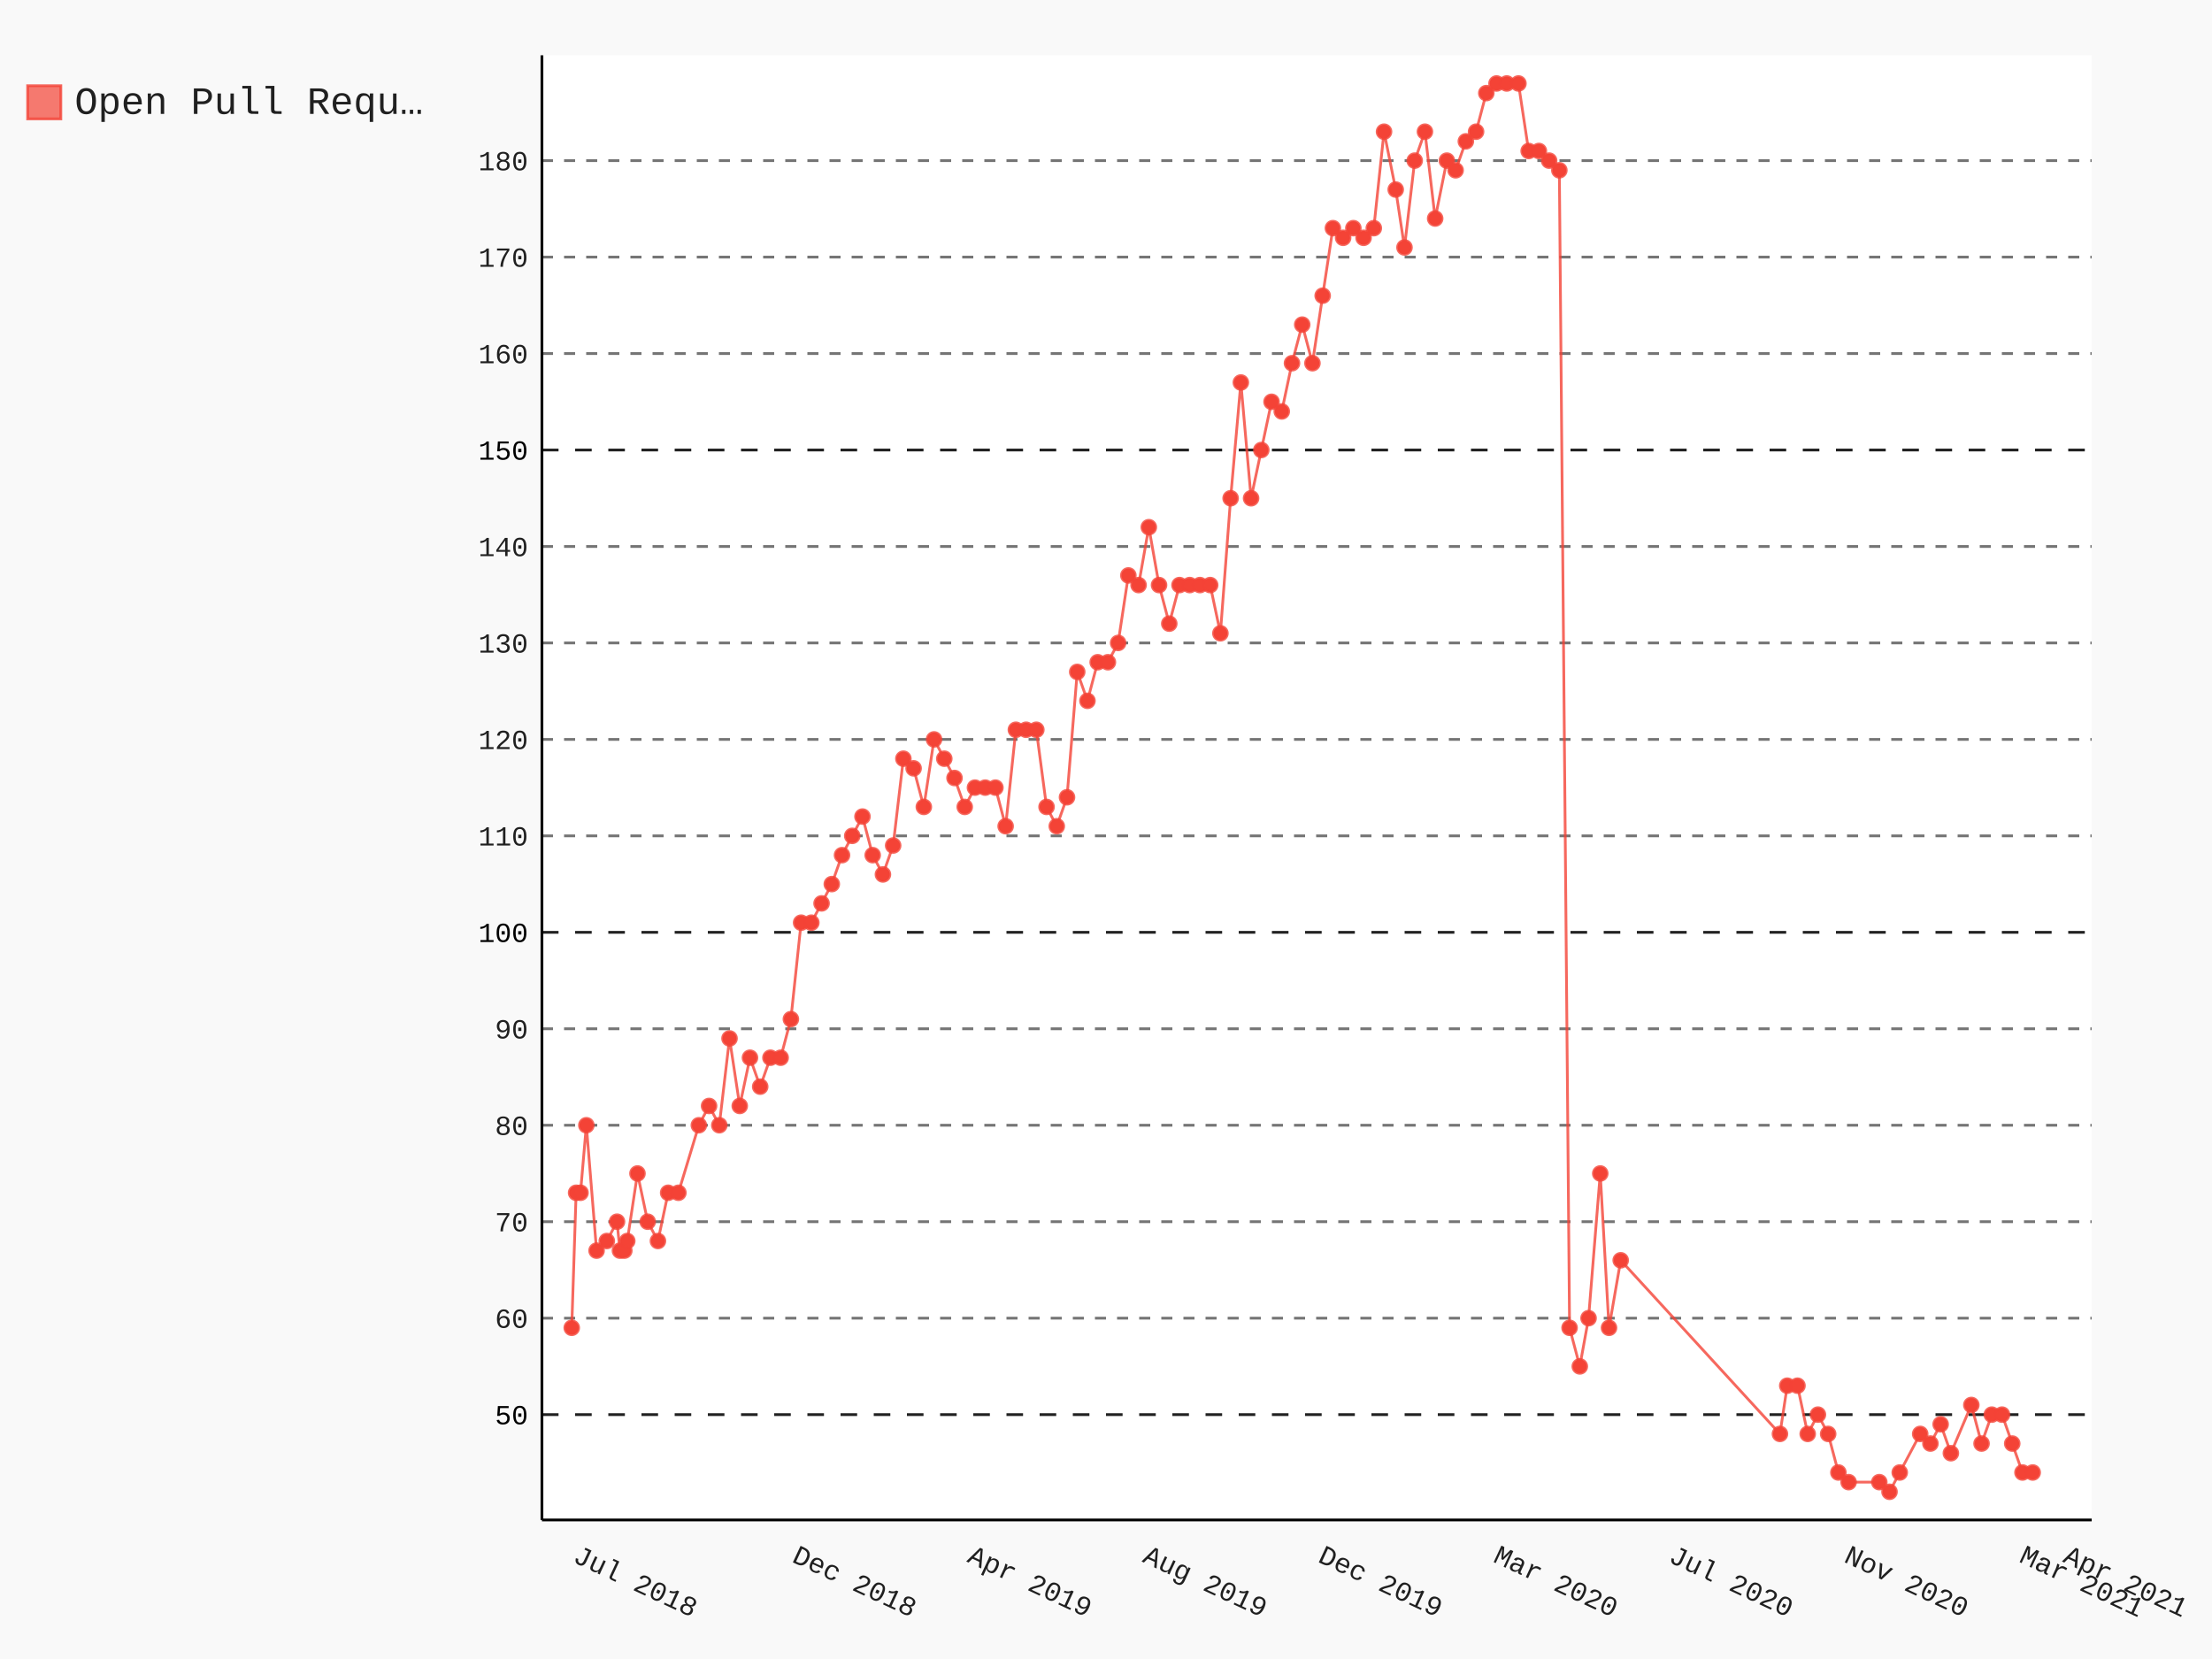
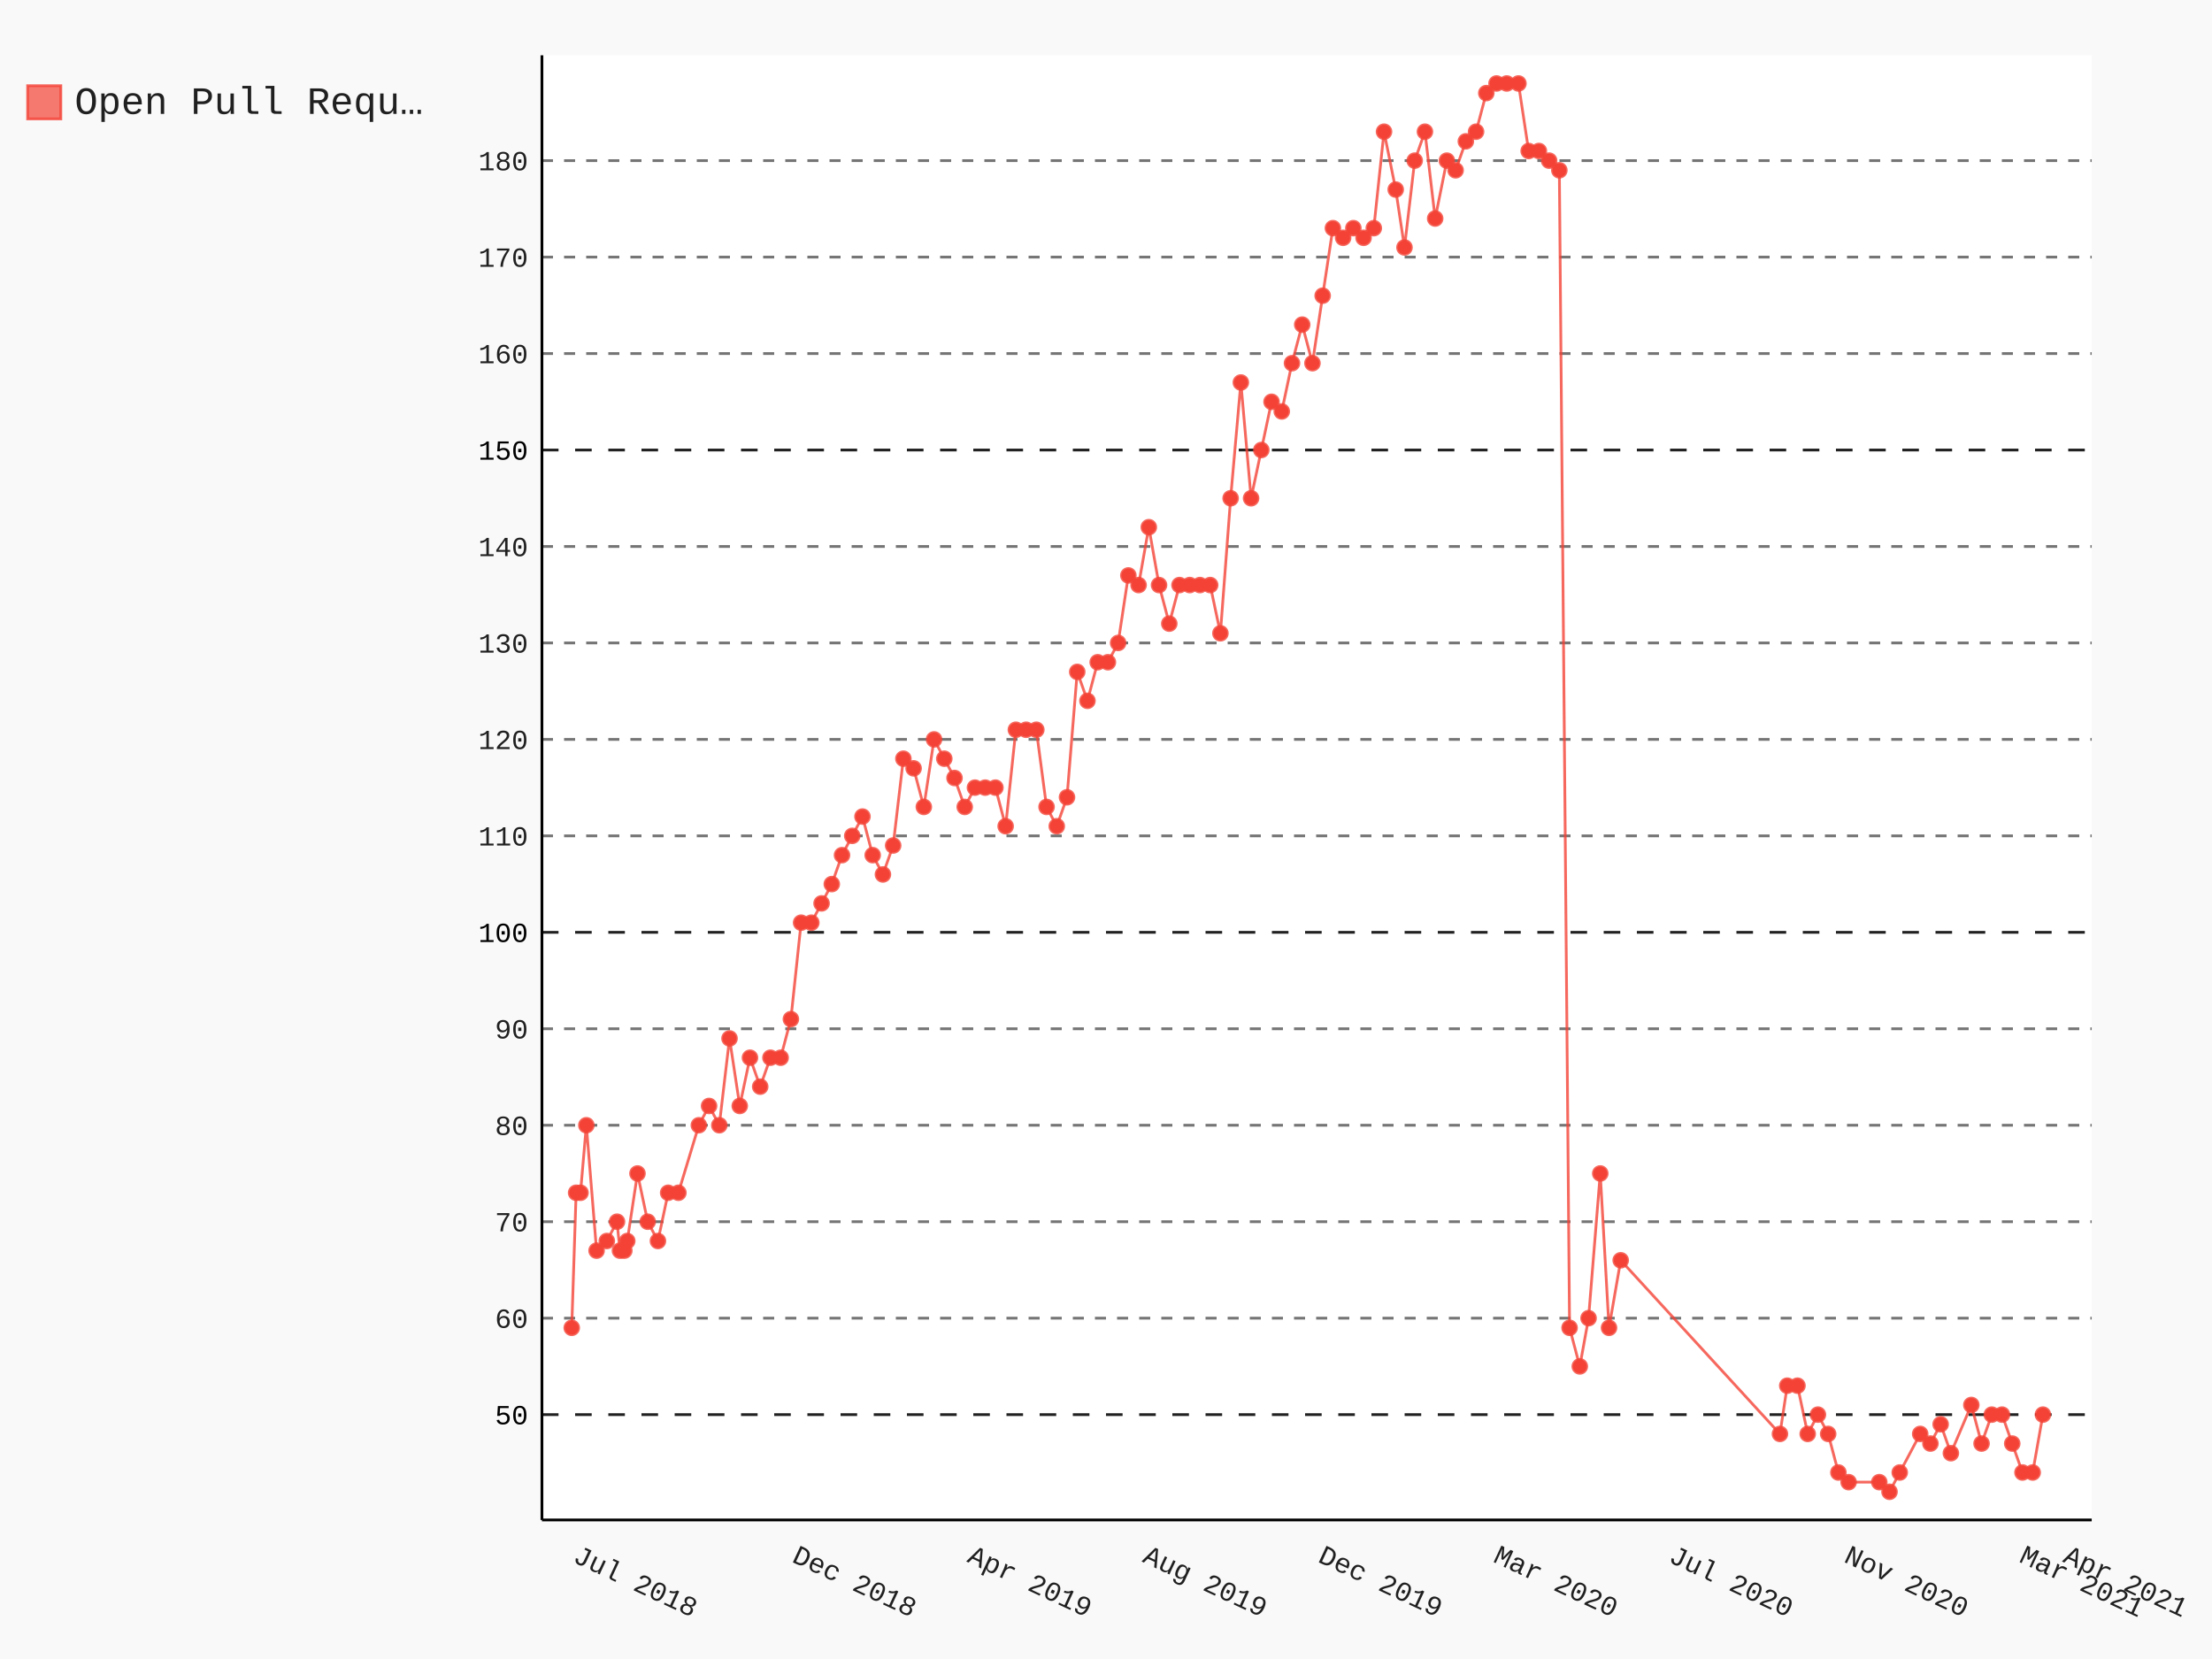
- <svg xmlns="http://www.w3.org/2000/svg" id="chart-1b2431e6-efd1-4fb6-bf5b-e53032bb56a1" class="pygal-chart" viewBox="0 0 800 600">
+ <svg xmlns="http://www.w3.org/2000/svg" id="chart-07af3fda-1b4a-42db-bbe5-79f100ae791e" class="pygal-chart" viewBox="0 0 800 600">
  <defs>
-     <style type="text/css">#chart-1b2431e6-efd1-4fb6-bf5b-e53032bb56a1{-webkit-user-select:none;-webkit-font-smoothing:antialiased;font-family:Consolas,"Liberation Mono",Menlo,Courier,monospace}#chart-1b2431e6-efd1-4fb6-bf5b-e53032bb56a1 .title{font-family:Consolas,"Liberation Mono",Menlo,Courier,monospace;font-size:16px}#chart-1b2431e6-efd1-4fb6-bf5b-e53032bb56a1 .legends .legend text{font-family:Consolas,"Liberation Mono",Menlo,Courier,monospace;font-size:14px}#chart-1b2431e6-efd1-4fb6-bf5b-e53032bb56a1 .axis text{font-family:Consolas,"Liberation Mono",Menlo,Courier,monospace;font-size:10px}#chart-1b2431e6-efd1-4fb6-bf5b-e53032bb56a1 .axis text.major{font-family:Consolas,"Liberation Mono",Menlo,Courier,monospace;font-size:10px}#chart-1b2431e6-efd1-4fb6-bf5b-e53032bb56a1 .text-overlay text.value{font-family:Consolas,"Liberation Mono",Menlo,Courier,monospace;font-size:16px}#chart-1b2431e6-efd1-4fb6-bf5b-e53032bb56a1 .text-overlay text.label{font-family:Consolas,"Liberation Mono",Menlo,Courier,monospace;font-size:10px}#chart-1b2431e6-efd1-4fb6-bf5b-e53032bb56a1 .tooltip{font-family:Consolas,"Liberation Mono",Menlo,Courier,monospace;font-size:14px}#chart-1b2431e6-efd1-4fb6-bf5b-e53032bb56a1 text.no_data{font-family:Consolas,"Liberation Mono",Menlo,Courier,monospace;font-size:64px}
- #chart-1b2431e6-efd1-4fb6-bf5b-e53032bb56a1{background-color:rgba(249,249,249,1)}#chart-1b2431e6-efd1-4fb6-bf5b-e53032bb56a1 path,#chart-1b2431e6-efd1-4fb6-bf5b-e53032bb56a1 line,#chart-1b2431e6-efd1-4fb6-bf5b-e53032bb56a1 rect,#chart-1b2431e6-efd1-4fb6-bf5b-e53032bb56a1 circle{-webkit-transition:150ms;-moz-transition:150ms;transition:150ms}#chart-1b2431e6-efd1-4fb6-bf5b-e53032bb56a1 .graph &gt; .background{fill:rgba(249,249,249,1)}#chart-1b2431e6-efd1-4fb6-bf5b-e53032bb56a1 .plot &gt; .background{fill:rgba(255,255,255,1)}#chart-1b2431e6-efd1-4fb6-bf5b-e53032bb56a1 .graph{fill:rgba(0,0,0,.87)}#chart-1b2431e6-efd1-4fb6-bf5b-e53032bb56a1 text.no_data{fill:rgba(0,0,0,1)}#chart-1b2431e6-efd1-4fb6-bf5b-e53032bb56a1 .title{fill:rgba(0,0,0,1)}#chart-1b2431e6-efd1-4fb6-bf5b-e53032bb56a1 .legends .legend text{fill:rgba(0,0,0,.87)}#chart-1b2431e6-efd1-4fb6-bf5b-e53032bb56a1 .legends .legend:hover text{fill:rgba(0,0,0,1)}#chart-1b2431e6-efd1-4fb6-bf5b-e53032bb56a1 .axis .line{stroke:rgba(0,0,0,1)}#chart-1b2431e6-efd1-4fb6-bf5b-e53032bb56a1 .axis .guide.line{stroke:rgba(0,0,0,.54)}#chart-1b2431e6-efd1-4fb6-bf5b-e53032bb56a1 .axis .major.line{stroke:rgba(0,0,0,.87)}#chart-1b2431e6-efd1-4fb6-bf5b-e53032bb56a1 .axis text.major{fill:rgba(0,0,0,1)}#chart-1b2431e6-efd1-4fb6-bf5b-e53032bb56a1 .axis.y .guides:hover .guide.line,#chart-1b2431e6-efd1-4fb6-bf5b-e53032bb56a1 .line-graph .axis.x .guides:hover .guide.line,#chart-1b2431e6-efd1-4fb6-bf5b-e53032bb56a1 .stackedline-graph .axis.x .guides:hover .guide.line,#chart-1b2431e6-efd1-4fb6-bf5b-e53032bb56a1 .xy-graph .axis.x .guides:hover .guide.line{stroke:rgba(0,0,0,1)}#chart-1b2431e6-efd1-4fb6-bf5b-e53032bb56a1 .axis .guides:hover text{fill:rgba(0,0,0,1)}#chart-1b2431e6-efd1-4fb6-bf5b-e53032bb56a1 .reactive{fill-opacity:.7;stroke-opacity:.8}#chart-1b2431e6-efd1-4fb6-bf5b-e53032bb56a1 .ci{stroke:rgba(0,0,0,.87)}#chart-1b2431e6-efd1-4fb6-bf5b-e53032bb56a1 .reactive.active,#chart-1b2431e6-efd1-4fb6-bf5b-e53032bb56a1 .active .reactive{fill-opacity:.8;stroke-opacity:.9;stroke-width:4}#chart-1b2431e6-efd1-4fb6-bf5b-e53032bb56a1 .ci .reactive.active{stroke-width:1.5}#chart-1b2431e6-efd1-4fb6-bf5b-e53032bb56a1 .series text{fill:rgba(0,0,0,1)}#chart-1b2431e6-efd1-4fb6-bf5b-e53032bb56a1 .tooltip rect{fill:rgba(255,255,255,1);stroke:rgba(0,0,0,1);-webkit-transition:opacity 150ms;-moz-transition:opacity 150ms;transition:opacity 150ms}#chart-1b2431e6-efd1-4fb6-bf5b-e53032bb56a1 .tooltip .label{fill:rgba(0,0,0,.87)}#chart-1b2431e6-efd1-4fb6-bf5b-e53032bb56a1 .tooltip .label{fill:rgba(0,0,0,.87)}#chart-1b2431e6-efd1-4fb6-bf5b-e53032bb56a1 .tooltip .legend{font-size:.8em;fill:rgba(0,0,0,.54)}#chart-1b2431e6-efd1-4fb6-bf5b-e53032bb56a1 .tooltip .x_label{font-size:.6em;fill:rgba(0,0,0,1)}#chart-1b2431e6-efd1-4fb6-bf5b-e53032bb56a1 .tooltip .xlink{font-size:.5em;text-decoration:underline}#chart-1b2431e6-efd1-4fb6-bf5b-e53032bb56a1 .tooltip .value{font-size:1.5em}#chart-1b2431e6-efd1-4fb6-bf5b-e53032bb56a1 .bound{font-size:.5em}#chart-1b2431e6-efd1-4fb6-bf5b-e53032bb56a1 .max-value{font-size:.75em;fill:rgba(0,0,0,.54)}#chart-1b2431e6-efd1-4fb6-bf5b-e53032bb56a1 .map-element{fill:rgba(255,255,255,1);stroke:rgba(0,0,0,.54) !important}#chart-1b2431e6-efd1-4fb6-bf5b-e53032bb56a1 .map-element .reactive{fill-opacity:inherit;stroke-opacity:inherit}#chart-1b2431e6-efd1-4fb6-bf5b-e53032bb56a1 .color-0,#chart-1b2431e6-efd1-4fb6-bf5b-e53032bb56a1 .color-0 a:visited{stroke:#F44336;fill:#F44336}#chart-1b2431e6-efd1-4fb6-bf5b-e53032bb56a1 .text-overlay .color-0 text{fill:black}
- #chart-1b2431e6-efd1-4fb6-bf5b-e53032bb56a1 text.no_data{text-anchor:middle}#chart-1b2431e6-efd1-4fb6-bf5b-e53032bb56a1 .guide.line{fill:none}#chart-1b2431e6-efd1-4fb6-bf5b-e53032bb56a1 .centered{text-anchor:middle}#chart-1b2431e6-efd1-4fb6-bf5b-e53032bb56a1 .title{text-anchor:middle}#chart-1b2431e6-efd1-4fb6-bf5b-e53032bb56a1 .legends .legend text{fill-opacity:1}#chart-1b2431e6-efd1-4fb6-bf5b-e53032bb56a1 .axis.x text{text-anchor:middle}#chart-1b2431e6-efd1-4fb6-bf5b-e53032bb56a1 .axis.x:not(.web) text[transform]{text-anchor:start}#chart-1b2431e6-efd1-4fb6-bf5b-e53032bb56a1 .axis.x:not(.web) text[transform].backwards{text-anchor:end}#chart-1b2431e6-efd1-4fb6-bf5b-e53032bb56a1 .axis.y text{text-anchor:end}#chart-1b2431e6-efd1-4fb6-bf5b-e53032bb56a1 .axis.y text[transform].backwards{text-anchor:start}#chart-1b2431e6-efd1-4fb6-bf5b-e53032bb56a1 .axis.y2 text{text-anchor:start}#chart-1b2431e6-efd1-4fb6-bf5b-e53032bb56a1 .axis.y2 text[transform].backwards{text-anchor:end}#chart-1b2431e6-efd1-4fb6-bf5b-e53032bb56a1 .axis .guide.line{stroke-dasharray:4,4}#chart-1b2431e6-efd1-4fb6-bf5b-e53032bb56a1 .axis .major.guide.line{stroke-dasharray:6,6}#chart-1b2431e6-efd1-4fb6-bf5b-e53032bb56a1 .horizontal .axis.y .guide.line,#chart-1b2431e6-efd1-4fb6-bf5b-e53032bb56a1 .horizontal .axis.y2 .guide.line,#chart-1b2431e6-efd1-4fb6-bf5b-e53032bb56a1 .vertical .axis.x .guide.line{opacity:0}#chart-1b2431e6-efd1-4fb6-bf5b-e53032bb56a1 .horizontal .axis.always_show .guide.line,#chart-1b2431e6-efd1-4fb6-bf5b-e53032bb56a1 .vertical .axis.always_show .guide.line{opacity:1 !important}#chart-1b2431e6-efd1-4fb6-bf5b-e53032bb56a1 .axis.y .guides:hover .guide.line,#chart-1b2431e6-efd1-4fb6-bf5b-e53032bb56a1 .axis.y2 .guides:hover .guide.line,#chart-1b2431e6-efd1-4fb6-bf5b-e53032bb56a1 .axis.x .guides:hover .guide.line{opacity:1}#chart-1b2431e6-efd1-4fb6-bf5b-e53032bb56a1 .axis .guides:hover text{opacity:1}#chart-1b2431e6-efd1-4fb6-bf5b-e53032bb56a1 .nofill{fill:none}#chart-1b2431e6-efd1-4fb6-bf5b-e53032bb56a1 .subtle-fill{fill-opacity:.2}#chart-1b2431e6-efd1-4fb6-bf5b-e53032bb56a1 .dot{stroke-width:1px;fill-opacity:1}#chart-1b2431e6-efd1-4fb6-bf5b-e53032bb56a1 .dot.active{stroke-width:5px}#chart-1b2431e6-efd1-4fb6-bf5b-e53032bb56a1 .dot.negative{fill:transparent}#chart-1b2431e6-efd1-4fb6-bf5b-e53032bb56a1 text,#chart-1b2431e6-efd1-4fb6-bf5b-e53032bb56a1 tspan{stroke:none !important}#chart-1b2431e6-efd1-4fb6-bf5b-e53032bb56a1 .series text.active{opacity:1}#chart-1b2431e6-efd1-4fb6-bf5b-e53032bb56a1 .tooltip rect{fill-opacity:.95;stroke-width:.5}#chart-1b2431e6-efd1-4fb6-bf5b-e53032bb56a1 .tooltip text{fill-opacity:1}#chart-1b2431e6-efd1-4fb6-bf5b-e53032bb56a1 .showable{visibility:hidden}#chart-1b2431e6-efd1-4fb6-bf5b-e53032bb56a1 .showable.shown{visibility:visible}#chart-1b2431e6-efd1-4fb6-bf5b-e53032bb56a1 .gauge-background{fill:rgba(229,229,229,1);stroke:none}#chart-1b2431e6-efd1-4fb6-bf5b-e53032bb56a1 .bg-lines{stroke:rgba(249,249,249,1);stroke-width:2px}</style>
+     <style type="text/css">#chart-07af3fda-1b4a-42db-bbe5-79f100ae791e{-webkit-user-select:none;-webkit-font-smoothing:antialiased;font-family:Consolas,"Liberation Mono",Menlo,Courier,monospace}#chart-07af3fda-1b4a-42db-bbe5-79f100ae791e .title{font-family:Consolas,"Liberation Mono",Menlo,Courier,monospace;font-size:16px}#chart-07af3fda-1b4a-42db-bbe5-79f100ae791e .legends .legend text{font-family:Consolas,"Liberation Mono",Menlo,Courier,monospace;font-size:14px}#chart-07af3fda-1b4a-42db-bbe5-79f100ae791e .axis text{font-family:Consolas,"Liberation Mono",Menlo,Courier,monospace;font-size:10px}#chart-07af3fda-1b4a-42db-bbe5-79f100ae791e .axis text.major{font-family:Consolas,"Liberation Mono",Menlo,Courier,monospace;font-size:10px}#chart-07af3fda-1b4a-42db-bbe5-79f100ae791e .text-overlay text.value{font-family:Consolas,"Liberation Mono",Menlo,Courier,monospace;font-size:16px}#chart-07af3fda-1b4a-42db-bbe5-79f100ae791e .text-overlay text.label{font-family:Consolas,"Liberation Mono",Menlo,Courier,monospace;font-size:10px}#chart-07af3fda-1b4a-42db-bbe5-79f100ae791e .tooltip{font-family:Consolas,"Liberation Mono",Menlo,Courier,monospace;font-size:14px}#chart-07af3fda-1b4a-42db-bbe5-79f100ae791e text.no_data{font-family:Consolas,"Liberation Mono",Menlo,Courier,monospace;font-size:64px}
+ #chart-07af3fda-1b4a-42db-bbe5-79f100ae791e{background-color:rgba(249,249,249,1)}#chart-07af3fda-1b4a-42db-bbe5-79f100ae791e path,#chart-07af3fda-1b4a-42db-bbe5-79f100ae791e line,#chart-07af3fda-1b4a-42db-bbe5-79f100ae791e rect,#chart-07af3fda-1b4a-42db-bbe5-79f100ae791e circle{-webkit-transition:150ms;-moz-transition:150ms;transition:150ms}#chart-07af3fda-1b4a-42db-bbe5-79f100ae791e .graph &gt; .background{fill:rgba(249,249,249,1)}#chart-07af3fda-1b4a-42db-bbe5-79f100ae791e .plot &gt; .background{fill:rgba(255,255,255,1)}#chart-07af3fda-1b4a-42db-bbe5-79f100ae791e .graph{fill:rgba(0,0,0,.87)}#chart-07af3fda-1b4a-42db-bbe5-79f100ae791e text.no_data{fill:rgba(0,0,0,1)}#chart-07af3fda-1b4a-42db-bbe5-79f100ae791e .title{fill:rgba(0,0,0,1)}#chart-07af3fda-1b4a-42db-bbe5-79f100ae791e .legends .legend text{fill:rgba(0,0,0,.87)}#chart-07af3fda-1b4a-42db-bbe5-79f100ae791e .legends .legend:hover text{fill:rgba(0,0,0,1)}#chart-07af3fda-1b4a-42db-bbe5-79f100ae791e .axis .line{stroke:rgba(0,0,0,1)}#chart-07af3fda-1b4a-42db-bbe5-79f100ae791e .axis .guide.line{stroke:rgba(0,0,0,.54)}#chart-07af3fda-1b4a-42db-bbe5-79f100ae791e .axis .major.line{stroke:rgba(0,0,0,.87)}#chart-07af3fda-1b4a-42db-bbe5-79f100ae791e .axis text.major{fill:rgba(0,0,0,1)}#chart-07af3fda-1b4a-42db-bbe5-79f100ae791e .axis.y .guides:hover .guide.line,#chart-07af3fda-1b4a-42db-bbe5-79f100ae791e .line-graph .axis.x .guides:hover .guide.line,#chart-07af3fda-1b4a-42db-bbe5-79f100ae791e .stackedline-graph .axis.x .guides:hover .guide.line,#chart-07af3fda-1b4a-42db-bbe5-79f100ae791e .xy-graph .axis.x .guides:hover .guide.line{stroke:rgba(0,0,0,1)}#chart-07af3fda-1b4a-42db-bbe5-79f100ae791e .axis .guides:hover text{fill:rgba(0,0,0,1)}#chart-07af3fda-1b4a-42db-bbe5-79f100ae791e .reactive{fill-opacity:.7;stroke-opacity:.8}#chart-07af3fda-1b4a-42db-bbe5-79f100ae791e .ci{stroke:rgba(0,0,0,.87)}#chart-07af3fda-1b4a-42db-bbe5-79f100ae791e .reactive.active,#chart-07af3fda-1b4a-42db-bbe5-79f100ae791e .active .reactive{fill-opacity:.8;stroke-opacity:.9;stroke-width:4}#chart-07af3fda-1b4a-42db-bbe5-79f100ae791e .ci .reactive.active{stroke-width:1.5}#chart-07af3fda-1b4a-42db-bbe5-79f100ae791e .series text{fill:rgba(0,0,0,1)}#chart-07af3fda-1b4a-42db-bbe5-79f100ae791e .tooltip rect{fill:rgba(255,255,255,1);stroke:rgba(0,0,0,1);-webkit-transition:opacity 150ms;-moz-transition:opacity 150ms;transition:opacity 150ms}#chart-07af3fda-1b4a-42db-bbe5-79f100ae791e .tooltip .label{fill:rgba(0,0,0,.87)}#chart-07af3fda-1b4a-42db-bbe5-79f100ae791e .tooltip .label{fill:rgba(0,0,0,.87)}#chart-07af3fda-1b4a-42db-bbe5-79f100ae791e .tooltip .legend{font-size:.8em;fill:rgba(0,0,0,.54)}#chart-07af3fda-1b4a-42db-bbe5-79f100ae791e .tooltip .x_label{font-size:.6em;fill:rgba(0,0,0,1)}#chart-07af3fda-1b4a-42db-bbe5-79f100ae791e .tooltip .xlink{font-size:.5em;text-decoration:underline}#chart-07af3fda-1b4a-42db-bbe5-79f100ae791e .tooltip .value{font-size:1.5em}#chart-07af3fda-1b4a-42db-bbe5-79f100ae791e .bound{font-size:.5em}#chart-07af3fda-1b4a-42db-bbe5-79f100ae791e .max-value{font-size:.75em;fill:rgba(0,0,0,.54)}#chart-07af3fda-1b4a-42db-bbe5-79f100ae791e .map-element{fill:rgba(255,255,255,1);stroke:rgba(0,0,0,.54) !important}#chart-07af3fda-1b4a-42db-bbe5-79f100ae791e .map-element .reactive{fill-opacity:inherit;stroke-opacity:inherit}#chart-07af3fda-1b4a-42db-bbe5-79f100ae791e .color-0,#chart-07af3fda-1b4a-42db-bbe5-79f100ae791e .color-0 a:visited{stroke:#F44336;fill:#F44336}#chart-07af3fda-1b4a-42db-bbe5-79f100ae791e .text-overlay .color-0 text{fill:black}
+ #chart-07af3fda-1b4a-42db-bbe5-79f100ae791e text.no_data{text-anchor:middle}#chart-07af3fda-1b4a-42db-bbe5-79f100ae791e .guide.line{fill:none}#chart-07af3fda-1b4a-42db-bbe5-79f100ae791e .centered{text-anchor:middle}#chart-07af3fda-1b4a-42db-bbe5-79f100ae791e .title{text-anchor:middle}#chart-07af3fda-1b4a-42db-bbe5-79f100ae791e .legends .legend text{fill-opacity:1}#chart-07af3fda-1b4a-42db-bbe5-79f100ae791e .axis.x text{text-anchor:middle}#chart-07af3fda-1b4a-42db-bbe5-79f100ae791e .axis.x:not(.web) text[transform]{text-anchor:start}#chart-07af3fda-1b4a-42db-bbe5-79f100ae791e .axis.x:not(.web) text[transform].backwards{text-anchor:end}#chart-07af3fda-1b4a-42db-bbe5-79f100ae791e .axis.y text{text-anchor:end}#chart-07af3fda-1b4a-42db-bbe5-79f100ae791e .axis.y text[transform].backwards{text-anchor:start}#chart-07af3fda-1b4a-42db-bbe5-79f100ae791e .axis.y2 text{text-anchor:start}#chart-07af3fda-1b4a-42db-bbe5-79f100ae791e .axis.y2 text[transform].backwards{text-anchor:end}#chart-07af3fda-1b4a-42db-bbe5-79f100ae791e .axis .guide.line{stroke-dasharray:4,4}#chart-07af3fda-1b4a-42db-bbe5-79f100ae791e .axis .major.guide.line{stroke-dasharray:6,6}#chart-07af3fda-1b4a-42db-bbe5-79f100ae791e .horizontal .axis.y .guide.line,#chart-07af3fda-1b4a-42db-bbe5-79f100ae791e .horizontal .axis.y2 .guide.line,#chart-07af3fda-1b4a-42db-bbe5-79f100ae791e .vertical .axis.x .guide.line{opacity:0}#chart-07af3fda-1b4a-42db-bbe5-79f100ae791e .horizontal .axis.always_show .guide.line,#chart-07af3fda-1b4a-42db-bbe5-79f100ae791e .vertical .axis.always_show .guide.line{opacity:1 !important}#chart-07af3fda-1b4a-42db-bbe5-79f100ae791e .axis.y .guides:hover .guide.line,#chart-07af3fda-1b4a-42db-bbe5-79f100ae791e .axis.y2 .guides:hover .guide.line,#chart-07af3fda-1b4a-42db-bbe5-79f100ae791e .axis.x .guides:hover .guide.line{opacity:1}#chart-07af3fda-1b4a-42db-bbe5-79f100ae791e .axis .guides:hover text{opacity:1}#chart-07af3fda-1b4a-42db-bbe5-79f100ae791e .nofill{fill:none}#chart-07af3fda-1b4a-42db-bbe5-79f100ae791e .subtle-fill{fill-opacity:.2}#chart-07af3fda-1b4a-42db-bbe5-79f100ae791e .dot{stroke-width:1px;fill-opacity:1}#chart-07af3fda-1b4a-42db-bbe5-79f100ae791e .dot.active{stroke-width:5px}#chart-07af3fda-1b4a-42db-bbe5-79f100ae791e .dot.negative{fill:transparent}#chart-07af3fda-1b4a-42db-bbe5-79f100ae791e text,#chart-07af3fda-1b4a-42db-bbe5-79f100ae791e tspan{stroke:none !important}#chart-07af3fda-1b4a-42db-bbe5-79f100ae791e .series text.active{opacity:1}#chart-07af3fda-1b4a-42db-bbe5-79f100ae791e .tooltip rect{fill-opacity:.95;stroke-width:.5}#chart-07af3fda-1b4a-42db-bbe5-79f100ae791e .tooltip text{fill-opacity:1}#chart-07af3fda-1b4a-42db-bbe5-79f100ae791e .showable{visibility:hidden}#chart-07af3fda-1b4a-42db-bbe5-79f100ae791e .showable.shown{visibility:visible}#chart-07af3fda-1b4a-42db-bbe5-79f100ae791e .gauge-background{fill:rgba(229,229,229,1);stroke:none}#chart-07af3fda-1b4a-42db-bbe5-79f100ae791e .bg-lines{stroke:rgba(249,249,249,1);stroke-width:2px}</style>
  </defs>
  <g class="graph datetimeline-graph vertical">
    <rect x="0" y="0" width="800" height="600" class="background" />
    <g transform="translate(196, 20)" class="plot">
      <rect x="0" y="0" width="560.497" height="529.714" class="background" />
      <g class="axis y always_show">
        <path d="M0 529.714 h560.497" class="line" />
        <g class="guides">
          <path d="M0 491.618 h560.497" class="major guide line" />
          <text x="-5" y="495.118" class="major">50</text>
        </g>
        <g class="guides">
          <path d="M0 456.732 h560.497" class="guide line" />
          <text x="-5" y="460.232" class="">60</text>
        </g>
        <g class="guides">
          <path d="M0 421.846 h560.497" class="guide line" />
          <text x="-5" y="425.346" class="">70</text>
        </g>
        <g class="guides">
          <path d="M0 386.959 h560.497" class="guide line" />
          <text x="-5" y="390.459" class="">80</text>
        </g>
        <g class="guides">
          <path d="M0 352.073 h560.497" class="guide line" />
          <text x="-5" y="355.573" class="">90</text>
        </g>
        <g class="guides">
          <path d="M0 317.187 h560.497" class="major guide line" />
          <text x="-5" y="320.687" class="major">100</text>
        </g>
        <g class="guides">
          <path d="M0 282.3 h560.497" class="guide line" />
          <text x="-5" y="285.8" class="">110</text>
        </g>
        <g class="guides">
          <path d="M0 247.414 h560.497" class="guide line" />
          <text x="-5" y="250.914" class="">120</text>
        </g>
        <g class="guides">
          <path d="M0 212.528 h560.497" class="guide line" />
          <text x="-5" y="216.028" class="">130</text>
        </g>
        <g class="guides">
          <path d="M0 177.641 h560.497" class="guide line" />
          <text x="-5" y="181.141" class="">140</text>
        </g>
        <g class="guides">
          <path d="M0 142.755 h560.497" class="major guide line" />
          <text x="-5" y="146.255" class="major">150</text>
        </g>
        <g class="guides">
          <path d="M0 107.869 h560.497" class="guide line" />
          <text x="-5" y="111.369" class="">160</text>
        </g>
        <g class="guides">
          <path d="M0 72.982 h560.497" class="guide line" />
          <text x="-5" y="76.482" class="">170</text>
        </g>
        <g class="guides">
          <path d="M0 38.096 h560.497" class="guide line" />
          <text x="-5" y="41.596" class="">180</text>
        </g>
      </g>
      <g class="axis x">
        <path d="M0 0 v529.714" class="line" />
        <g class="guides">
          <path d="M10.779 0 v529.714" class="guide line" />
          <text x="10.779" y="544.714" class="" transform="rotate(25 10.77879 544.7143)">Jul 2018</text>
        </g>
        <g class="guides">
          <path d="M90.035 0 v529.714" class="guide line" />
          <text x="90.035" y="544.714" class="" transform="rotate(25 90.03462 544.7143)">Dec 2018</text>
        </g>
        <g class="guides">
          <path d="M153.439 0 v529.714" class="guide line" />
          <text x="153.439" y="544.714" class="" transform="rotate(25 153.4393 544.7143)">Apr 2019</text>
        </g>
        <g class="guides">
          <path d="M216.844 0 v529.714" class="guide line" />
          <text x="216.844" y="544.714" class="" transform="rotate(25 216.844 544.7143)">Aug 2019</text>
        </g>
        <g class="guides">
          <path d="M280.249 0 v529.714" class="guide line" />
          <text x="280.249" y="544.714" class="" transform="rotate(25 280.2486 544.7143)">Dec 2019</text>
        </g>
        <g class="guides">
          <path d="M343.653 0 v529.714" class="guide line" />
          <text x="343.653" y="544.714" class="" transform="rotate(25 343.6533 544.7143)">Mar 2020</text>
        </g>
        <g class="guides">
          <path d="M407.058 0 v529.714" class="guide line" />
          <text x="407.058" y="544.714" class="" transform="rotate(25 407.0579 544.7143)">Jul 2020</text>
        </g>
        <g class="guides">
          <path d="M470.463 0 v529.714" class="guide line" />
          <text x="470.463" y="544.714" class="" transform="rotate(25 470.4626 544.7143)">Nov 2020</text>
        </g>
        <g class="guides">
          <path d="M533.867 0 v529.714" class="guide line" />
          <text x="533.867" y="544.714" class="" transform="rotate(25 533.8673 544.7143)">Mar 2021</text>
        </g>
        <g class="guides">
          <path d="M549.718 0 v529.714" class="guide line" />
          <text x="549.718" y="544.714" class="" transform="rotate(25 549.7184 544.7143)">Apr 2021</text>
        </g>
      </g>
      <g class="series serie-0 color-0">
-         <path d="M10.779 460.221 L12.364 411.38 13.949 411.38 16.063 386.959 19.761 432.312 23.46 428.823 27.158 421.846 28.215 432.312 29.8 432.312 30.857 428.823 34.556 404.403 38.254 421.846 41.953 428.823 45.651 411.38 49.35 411.38 56.747 386.959 60.446 379.982 64.144 386.959 67.843 355.562 71.542 379.982 75.24 362.539 78.939 373.005 82.637 362.539 86.336 362.539 90.035 348.584 93.733 313.698 97.432 313.698 101.13 306.721 104.829 299.744 108.528 289.278 112.226 282.3 115.925 275.323 119.623 289.278 123.322 296.255 127.021 285.789 130.719 254.391 134.418 257.88 138.116 271.834 141.815 247.414 145.514 254.391 149.212 261.369 152.911 271.834 156.61 264.857 160.308 264.857 164.007 264.857 167.705 278.812 171.404 243.925 175.103 243.925 178.801 243.925 182.5 271.834 186.198 278.812 189.897 268.346 193.596 222.994 197.294 233.459 200.993 219.505 204.691 219.505 208.39 212.528 212.089 188.107 215.787 191.596 219.486 170.664 223.184 191.596 226.883 205.55 230.582 191.596 234.28 191.596 237.979 191.596 241.677 191.596 245.376 209.039 249.075 160.198 252.773 118.334 256.472 160.198 260.17 142.755 263.869 125.312 267.568 128.8 271.266 111.357 274.965 97.403 278.663 111.357 282.362 86.937 286.061 62.516 289.759 66.005 293.458 62.516 297.157 66.005 300.855 62.516 304.554 27.63 308.781 48.562 311.951 69.494 315.65 38.096 319.348 27.63 323.047 59.028 327.274 38.096 330.444 41.585 334.143 31.119 337.841 27.63 341.54 13.675 345.238 10.187 348.937 10.187 353.164 10.187 356.863 34.607 360.561 34.607 364.26 38.096 367.958 41.585 371.657 460.221 375.356 474.175 378.526 456.732 382.753 404.403 385.923 460.221 390.15 435.8 447.743 498.596 450.384 481.153 454.083 481.153 457.782 498.596 461.48 491.618 465.179 498.596 468.877 512.55 472.576 516.039 483.672 516.039 487.371 519.528 491.069 512.55 498.466 498.596 502.165 502.084 505.864 495.107 509.562 505.573 516.959 488.13 520.658 502.084 524.357 491.618 528.055 491.618 531.754 502.084 535.452 512.55 539.151 512.55" class="line reactive nofill" />
+         <path d="M10.779 460.221 L12.364 411.38 13.949 411.38 16.063 386.959 19.761 432.312 23.46 428.823 27.158 421.846 28.215 432.312 29.8 432.312 30.857 428.823 34.556 404.403 38.254 421.846 41.953 428.823 45.651 411.38 49.35 411.38 56.747 386.959 60.446 379.982 64.144 386.959 67.843 355.562 71.542 379.982 75.24 362.539 78.939 373.005 82.637 362.539 86.336 362.539 90.035 348.584 93.733 313.698 97.432 313.698 101.13 306.721 104.829 299.744 108.528 289.278 112.226 282.3 115.925 275.323 119.623 289.278 123.322 296.255 127.021 285.789 130.719 254.391 134.418 257.88 138.116 271.834 141.815 247.414 145.514 254.391 149.212 261.369 152.911 271.834 156.61 264.857 160.308 264.857 164.007 264.857 167.705 278.812 171.404 243.925 175.103 243.925 178.801 243.925 182.5 271.834 186.198 278.812 189.897 268.346 193.596 222.994 197.294 233.459 200.993 219.505 204.691 219.505 208.39 212.528 212.089 188.107 215.787 191.596 219.486 170.664 223.184 191.596 226.883 205.55 230.582 191.596 234.28 191.596 237.979 191.596 241.677 191.596 245.376 209.039 249.075 160.198 252.773 118.334 256.472 160.198 260.17 142.755 263.869 125.312 267.568 128.8 271.266 111.357 274.965 97.403 278.663 111.357 282.362 86.937 286.061 62.516 289.759 66.005 293.458 62.516 297.157 66.005 300.855 62.516 304.554 27.63 308.781 48.562 311.951 69.494 315.65 38.096 319.348 27.63 323.047 59.028 327.274 38.096 330.444 41.585 334.143 31.119 337.841 27.63 341.54 13.675 345.238 10.187 348.937 10.187 353.164 10.187 356.863 34.607 360.561 34.607 364.26 38.096 367.958 41.585 371.657 460.221 375.356 474.175 378.526 456.732 382.753 404.403 385.923 460.221 390.15 435.8 447.743 498.596 450.384 481.153 454.083 481.153 457.782 498.596 461.48 491.618 465.179 498.596 468.877 512.55 472.576 516.039 483.672 516.039 487.371 519.528 491.069 512.55 498.466 498.596 502.165 502.084 505.864 495.107 509.562 505.573 516.959 488.13 520.658 502.084 524.357 491.618 528.055 491.618 531.754 502.084 535.452 512.55 539.151 512.55 542.85 491.618" class="line reactive nofill" />
      </g>
    </g>
    <g class="titles" />
    <g transform="translate(196, 20)" class="plot overlay">
      <g class="series serie-0 color-0">
        <g class="dots">
          <circle cx="10.779" cy="460.221" r="2.5" class="dot reactive tooltip-trigger" />
        </g>
        <g class="dots">
          <circle cx="12.364" cy="411.38" r="2.5" class="dot reactive tooltip-trigger" />
        </g>
        <g class="dots">
          <circle cx="13.949" cy="411.38" r="2.5" class="dot reactive tooltip-trigger" />
        </g>
        <g class="dots">
          <circle cx="16.063" cy="386.959" r="2.5" class="dot reactive tooltip-trigger" />
        </g>
        <g class="dots">
          <circle cx="19.761" cy="432.312" r="2.5" class="dot reactive tooltip-trigger" />
        </g>
        <g class="dots">
          <circle cx="23.46" cy="428.823" r="2.5" class="dot reactive tooltip-trigger" />
        </g>
        <g class="dots">
          <circle cx="27.158" cy="421.846" r="2.5" class="dot reactive tooltip-trigger" />
        </g>
        <g class="dots">
          <circle cx="28.215" cy="432.312" r="2.5" class="dot reactive tooltip-trigger" />
        </g>
        <g class="dots">
          <circle cx="29.8" cy="432.312" r="2.5" class="dot reactive tooltip-trigger" />
        </g>
        <g class="dots">
          <circle cx="30.857" cy="428.823" r="2.5" class="dot reactive tooltip-trigger" />
        </g>
        <g class="dots">
          <circle cx="34.556" cy="404.403" r="2.5" class="dot reactive tooltip-trigger" />
        </g>
        <g class="dots">
          <circle cx="38.254" cy="421.846" r="2.5" class="dot reactive tooltip-trigger" />
        </g>
        <g class="dots">
          <circle cx="41.953" cy="428.823" r="2.5" class="dot reactive tooltip-trigger" />
        </g>
        <g class="dots">
          <circle cx="45.651" cy="411.38" r="2.5" class="dot reactive tooltip-trigger" />
        </g>
        <g class="dots">
          <circle cx="49.35" cy="411.38" r="2.5" class="dot reactive tooltip-trigger" />
        </g>
        <g class="dots">
          <circle cx="56.747" cy="386.959" r="2.5" class="dot reactive tooltip-trigger" />
        </g>
        <g class="dots">
          <circle cx="60.446" cy="379.982" r="2.5" class="dot reactive tooltip-trigger" />
        </g>
        <g class="dots">
          <circle cx="64.144" cy="386.959" r="2.5" class="dot reactive tooltip-trigger" />
        </g>
        <g class="dots">
          <circle cx="67.843" cy="355.562" r="2.5" class="dot reactive tooltip-trigger" />
        </g>
        <g class="dots">
          <circle cx="71.542" cy="379.982" r="2.5" class="dot reactive tooltip-trigger" />
        </g>
        <g class="dots">
          <circle cx="75.24" cy="362.539" r="2.5" class="dot reactive tooltip-trigger" />
        </g>
        <g class="dots">
          <circle cx="78.939" cy="373.005" r="2.5" class="dot reactive tooltip-trigger" />
        </g>
        <g class="dots">
          <circle cx="82.637" cy="362.539" r="2.5" class="dot reactive tooltip-trigger" />
        </g>
        <g class="dots">
          <circle cx="86.336" cy="362.539" r="2.5" class="dot reactive tooltip-trigger" />
        </g>
        <g class="dots">
          <circle cx="90.035" cy="348.584" r="2.5" class="dot reactive tooltip-trigger" />
        </g>
        <g class="dots">
          <circle cx="93.733" cy="313.698" r="2.5" class="dot reactive tooltip-trigger" />
        </g>
        <g class="dots">
          <circle cx="97.432" cy="313.698" r="2.5" class="dot reactive tooltip-trigger" />
        </g>
        <g class="dots">
          <circle cx="101.13" cy="306.721" r="2.5" class="dot reactive tooltip-trigger" />
        </g>
        <g class="dots">
          <circle cx="104.829" cy="299.744" r="2.5" class="dot reactive tooltip-trigger" />
        </g>
        <g class="dots">
          <circle cx="108.528" cy="289.278" r="2.5" class="dot reactive tooltip-trigger" />
        </g>
        <g class="dots">
          <circle cx="112.226" cy="282.3" r="2.5" class="dot reactive tooltip-trigger" />
        </g>
        <g class="dots">
          <circle cx="115.925" cy="275.323" r="2.5" class="dot reactive tooltip-trigger" />
        </g>
        <g class="dots">
          <circle cx="119.623" cy="289.278" r="2.5" class="dot reactive tooltip-trigger" />
        </g>
        <g class="dots">
          <circle cx="123.322" cy="296.255" r="2.5" class="dot reactive tooltip-trigger" />
        </g>
        <g class="dots">
          <circle cx="127.021" cy="285.789" r="2.5" class="dot reactive tooltip-trigger" />
        </g>
        <g class="dots">
          <circle cx="130.719" cy="254.391" r="2.5" class="dot reactive tooltip-trigger" />
        </g>
        <g class="dots">
          <circle cx="134.418" cy="257.88" r="2.5" class="dot reactive tooltip-trigger" />
        </g>
        <g class="dots">
          <circle cx="138.116" cy="271.834" r="2.5" class="dot reactive tooltip-trigger" />
        </g>
        <g class="dots">
          <circle cx="141.815" cy="247.414" r="2.5" class="dot reactive tooltip-trigger" />
        </g>
        <g class="dots">
          <circle cx="145.514" cy="254.391" r="2.5" class="dot reactive tooltip-trigger" />
        </g>
        <g class="dots">
          <circle cx="149.212" cy="261.369" r="2.5" class="dot reactive tooltip-trigger" />
        </g>
        <g class="dots">
          <circle cx="152.911" cy="271.834" r="2.5" class="dot reactive tooltip-trigger" />
        </g>
        <g class="dots">
          <circle cx="156.61" cy="264.857" r="2.5" class="dot reactive tooltip-trigger" />
        </g>
        <g class="dots">
          <circle cx="160.308" cy="264.857" r="2.5" class="dot reactive tooltip-trigger" />
        </g>
        <g class="dots">
          <circle cx="164.007" cy="264.857" r="2.5" class="dot reactive tooltip-trigger" />
        </g>
        <g class="dots">
          <circle cx="167.705" cy="278.812" r="2.5" class="dot reactive tooltip-trigger" />
        </g>
        <g class="dots">
          <circle cx="171.404" cy="243.925" r="2.5" class="dot reactive tooltip-trigger" />
        </g>
        <g class="dots">
          <circle cx="175.103" cy="243.925" r="2.5" class="dot reactive tooltip-trigger" />
        </g>
        <g class="dots">
          <circle cx="178.801" cy="243.925" r="2.5" class="dot reactive tooltip-trigger" />
        </g>
        <g class="dots">
          <circle cx="182.5" cy="271.834" r="2.5" class="dot reactive tooltip-trigger" />
        </g>
        <g class="dots">
          <circle cx="186.198" cy="278.812" r="2.5" class="dot reactive tooltip-trigger" />
        </g>
        <g class="dots">
          <circle cx="189.897" cy="268.346" r="2.5" class="dot reactive tooltip-trigger" />
        </g>
        <g class="dots">
          <circle cx="193.596" cy="222.994" r="2.5" class="dot reactive tooltip-trigger" />
        </g>
        <g class="dots">
          <circle cx="197.294" cy="233.459" r="2.5" class="dot reactive tooltip-trigger" />
        </g>
        <g class="dots">
          <circle cx="200.993" cy="219.505" r="2.5" class="dot reactive tooltip-trigger" />
        </g>
        <g class="dots">
          <circle cx="204.691" cy="219.505" r="2.5" class="dot reactive tooltip-trigger" />
        </g>
        <g class="dots">
          <circle cx="208.39" cy="212.528" r="2.5" class="dot reactive tooltip-trigger" />
        </g>
        <g class="dots">
          <circle cx="212.089" cy="188.107" r="2.5" class="dot reactive tooltip-trigger" />
        </g>
        <g class="dots">
          <circle cx="215.787" cy="191.596" r="2.5" class="dot reactive tooltip-trigger" />
        </g>
        <g class="dots">
          <circle cx="219.486" cy="170.664" r="2.5" class="dot reactive tooltip-trigger" />
        </g>
        <g class="dots">
          <circle cx="223.184" cy="191.596" r="2.5" class="dot reactive tooltip-trigger" />
        </g>
        <g class="dots">
          <circle cx="226.883" cy="205.55" r="2.5" class="dot reactive tooltip-trigger" />
        </g>
        <g class="dots">
          <circle cx="230.582" cy="191.596" r="2.5" class="dot reactive tooltip-trigger" />
        </g>
        <g class="dots">
          <circle cx="234.28" cy="191.596" r="2.5" class="dot reactive tooltip-trigger" />
        </g>
        <g class="dots">
          <circle cx="237.979" cy="191.596" r="2.5" class="dot reactive tooltip-trigger" />
        </g>
        <g class="dots">
          <circle cx="241.677" cy="191.596" r="2.5" class="dot reactive tooltip-trigger" />
        </g>
        <g class="dots">
          <circle cx="245.376" cy="209.039" r="2.5" class="dot reactive tooltip-trigger" />
        </g>
        <g class="dots">
          <circle cx="249.075" cy="160.198" r="2.5" class="dot reactive tooltip-trigger" />
        </g>
        <g class="dots">
          <circle cx="252.773" cy="118.334" r="2.5" class="dot reactive tooltip-trigger" />
        </g>
        <g class="dots">
          <circle cx="256.472" cy="160.198" r="2.5" class="dot reactive tooltip-trigger" />
        </g>
        <g class="dots">
          <circle cx="260.17" cy="142.755" r="2.5" class="dot reactive tooltip-trigger" />
        </g>
        <g class="dots">
          <circle cx="263.869" cy="125.312" r="2.5" class="dot reactive tooltip-trigger" />
        </g>
        <g class="dots">
          <circle cx="267.568" cy="128.8" r="2.5" class="dot reactive tooltip-trigger" />
        </g>
        <g class="dots">
          <circle cx="271.266" cy="111.357" r="2.5" class="dot reactive tooltip-trigger" />
        </g>
        <g class="dots">
          <circle cx="274.965" cy="97.403" r="2.5" class="dot reactive tooltip-trigger" />
        </g>
        <g class="dots">
          <circle cx="278.663" cy="111.357" r="2.5" class="dot reactive tooltip-trigger" />
        </g>
        <g class="dots">
          <circle cx="282.362" cy="86.937" r="2.5" class="dot reactive tooltip-trigger" />
        </g>
        <g class="dots">
          <circle cx="286.061" cy="62.516" r="2.5" class="dot reactive tooltip-trigger" />
        </g>
        <g class="dots">
          <circle cx="289.759" cy="66.005" r="2.5" class="dot reactive tooltip-trigger" />
        </g>
        <g class="dots">
          <circle cx="293.458" cy="62.516" r="2.5" class="dot reactive tooltip-trigger" />
        </g>
        <g class="dots">
          <circle cx="297.157" cy="66.005" r="2.5" class="dot reactive tooltip-trigger" />
        </g>
        <g class="dots">
          <circle cx="300.855" cy="62.516" r="2.5" class="dot reactive tooltip-trigger" />
        </g>
        <g class="dots">
          <circle cx="304.554" cy="27.63" r="2.5" class="dot reactive tooltip-trigger" />
        </g>
        <g class="dots">
          <circle cx="308.781" cy="48.562" r="2.5" class="dot reactive tooltip-trigger" />
        </g>
        <g class="dots">
          <circle cx="311.951" cy="69.494" r="2.5" class="dot reactive tooltip-trigger" />
        </g>
        <g class="dots">
          <circle cx="315.65" cy="38.096" r="2.5" class="dot reactive tooltip-trigger" />
        </g>
        <g class="dots">
          <circle cx="319.348" cy="27.63" r="2.5" class="dot reactive tooltip-trigger" />
        </g>
        <g class="dots">
          <circle cx="323.047" cy="59.028" r="2.5" class="dot reactive tooltip-trigger" />
        </g>
        <g class="dots">
          <circle cx="327.274" cy="38.096" r="2.5" class="dot reactive tooltip-trigger" />
        </g>
        <g class="dots">
          <circle cx="330.444" cy="41.585" r="2.5" class="dot reactive tooltip-trigger" />
        </g>
        <g class="dots">
          <circle cx="334.143" cy="31.119" r="2.5" class="dot reactive tooltip-trigger" />
        </g>
        <g class="dots">
          <circle cx="337.841" cy="27.63" r="2.5" class="dot reactive tooltip-trigger" />
        </g>
        <g class="dots">
          <circle cx="341.54" cy="13.675" r="2.5" class="dot reactive tooltip-trigger" />
        </g>
        <g class="dots">
          <circle cx="345.238" cy="10.187" r="2.5" class="dot reactive tooltip-trigger" />
        </g>
        <g class="dots">
          <circle cx="348.937" cy="10.187" r="2.5" class="dot reactive tooltip-trigger" />
        </g>
        <g class="dots">
          <circle cx="353.164" cy="10.187" r="2.5" class="dot reactive tooltip-trigger" />
        </g>
        <g class="dots">
          <circle cx="356.863" cy="34.607" r="2.5" class="dot reactive tooltip-trigger" />
        </g>
        <g class="dots">
          <circle cx="360.561" cy="34.607" r="2.5" class="dot reactive tooltip-trigger" />
        </g>
        <g class="dots">
          <circle cx="364.26" cy="38.096" r="2.5" class="dot reactive tooltip-trigger" />
        </g>
        <g class="dots">
          <circle cx="367.958" cy="41.585" r="2.5" class="dot reactive tooltip-trigger" />
        </g>
        <g class="dots">
          <circle cx="371.657" cy="460.221" r="2.5" class="dot reactive tooltip-trigger" />
        </g>
        <g class="dots">
          <circle cx="375.356" cy="474.175" r="2.5" class="dot reactive tooltip-trigger" />
        </g>
        <g class="dots">
          <circle cx="378.526" cy="456.732" r="2.5" class="dot reactive tooltip-trigger" />
        </g>
        <g class="dots">
          <circle cx="382.753" cy="404.403" r="2.5" class="dot reactive tooltip-trigger" />
        </g>
        <g class="dots">
          <circle cx="385.923" cy="460.221" r="2.5" class="dot reactive tooltip-trigger" />
        </g>
        <g class="dots">
          <circle cx="390.15" cy="435.8" r="2.5" class="dot reactive tooltip-trigger" />
        </g>
        <g class="dots">
          <circle cx="447.743" cy="498.596" r="2.5" class="dot reactive tooltip-trigger" />
        </g>
        <g class="dots">
          <circle cx="450.384" cy="481.153" r="2.5" class="dot reactive tooltip-trigger" />
        </g>
        <g class="dots">
          <circle cx="454.083" cy="481.153" r="2.5" class="dot reactive tooltip-trigger" />
        </g>
        <g class="dots">
          <circle cx="457.782" cy="498.596" r="2.5" class="dot reactive tooltip-trigger" />
        </g>
        <g class="dots">
          <circle cx="461.48" cy="491.618" r="2.5" class="dot reactive tooltip-trigger" />
        </g>
        <g class="dots">
          <circle cx="465.179" cy="498.596" r="2.5" class="dot reactive tooltip-trigger" />
        </g>
        <g class="dots">
          <circle cx="468.877" cy="512.55" r="2.5" class="dot reactive tooltip-trigger" />
        </g>
        <g class="dots">
          <circle cx="472.576" cy="516.039" r="2.5" class="dot reactive tooltip-trigger" />
        </g>
        <g class="dots">
          <circle cx="483.672" cy="516.039" r="2.5" class="dot reactive tooltip-trigger" />
        </g>
        <g class="dots">
          <circle cx="487.371" cy="519.528" r="2.5" class="dot reactive tooltip-trigger" />
        </g>
        <g class="dots">
          <circle cx="491.069" cy="512.55" r="2.5" class="dot reactive tooltip-trigger" />
        </g>
        <g class="dots">
          <circle cx="498.466" cy="498.596" r="2.5" class="dot reactive tooltip-trigger" />
        </g>
        <g class="dots">
          <circle cx="502.165" cy="502.084" r="2.5" class="dot reactive tooltip-trigger" />
        </g>
        <g class="dots">
          <circle cx="505.864" cy="495.107" r="2.5" class="dot reactive tooltip-trigger" />
        </g>
        <g class="dots">
          <circle cx="509.562" cy="505.573" r="2.5" class="dot reactive tooltip-trigger" />
        </g>
        <g class="dots">
          <circle cx="516.959" cy="488.13" r="2.5" class="dot reactive tooltip-trigger" />
        </g>
        <g class="dots">
          <circle cx="520.658" cy="502.084" r="2.5" class="dot reactive tooltip-trigger" />
        </g>
        <g class="dots">
          <circle cx="524.357" cy="491.618" r="2.5" class="dot reactive tooltip-trigger" />
        </g>
        <g class="dots">
          <circle cx="528.055" cy="491.618" r="2.5" class="dot reactive tooltip-trigger" />
        </g>
        <g class="dots">
          <circle cx="531.754" cy="502.084" r="2.5" class="dot reactive tooltip-trigger" />
        </g>
        <g class="dots">
          <circle cx="535.452" cy="512.55" r="2.5" class="dot reactive tooltip-trigger" />
        </g>
        <g class="dots">
          <circle cx="539.151" cy="512.55" r="2.5" class="dot reactive tooltip-trigger" />
+         </g>
+         <g class="dots">
+           <circle cx="542.85" cy="491.618" r="2.5" class="dot reactive tooltip-trigger" />
        </g>
      </g>
    </g>
    <g transform="translate(196, 20)" class="plot text-overlay">
      <g class="series serie-0 color-0" />
    </g>
    <g transform="translate(196, 20)" class="plot tooltip-overlay">
      <g transform="translate(0 0)" style="opacity: 0" class="tooltip">
        <rect rx="0" ry="0" width="0" height="0" class="tooltip-box" />
        <g class="text" />
      </g>
    </g>
    <g transform="translate(10, 30)" class="legends">
      <g id="activate-serie-0" class="legend reactive activate-serie">
        <rect x="0.0" y="1.0" width="12" height="12" class="color-0 reactive" />
        <text x="17.0" y="11.2">Open Pull Requ…</text>
      </g>
    </g>
    <g transform="translate(766, 30)" class="legends" />
  </g>
</svg>
